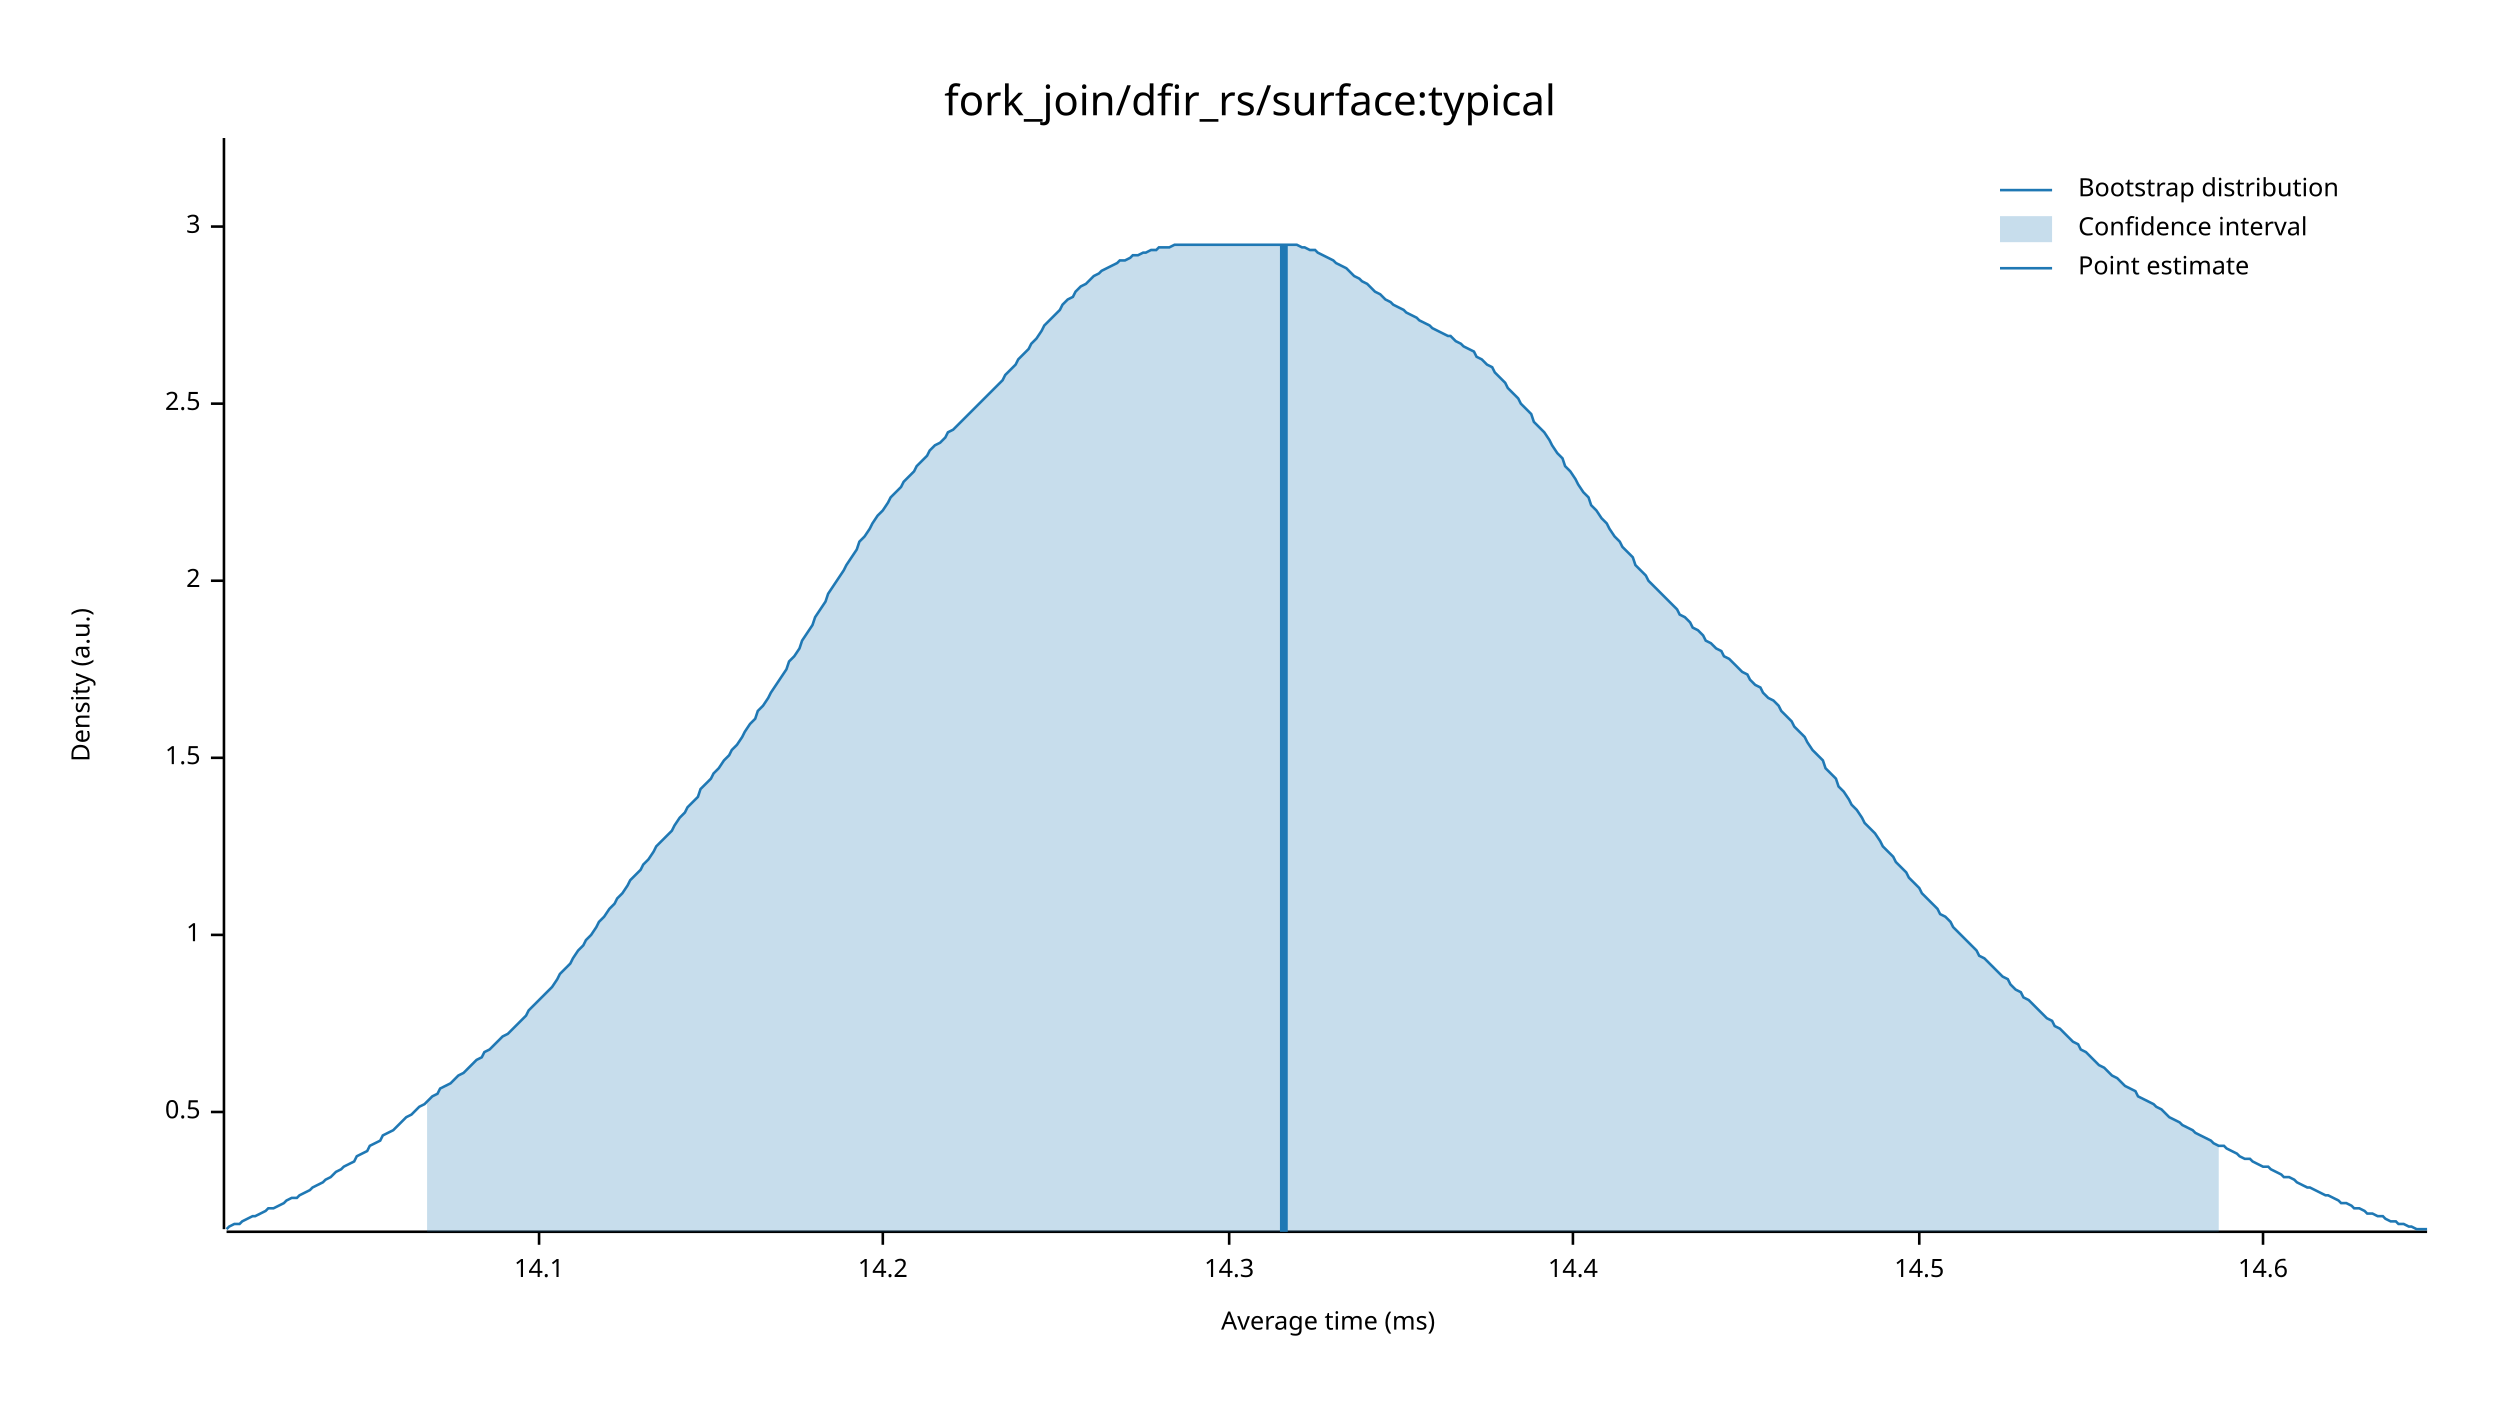
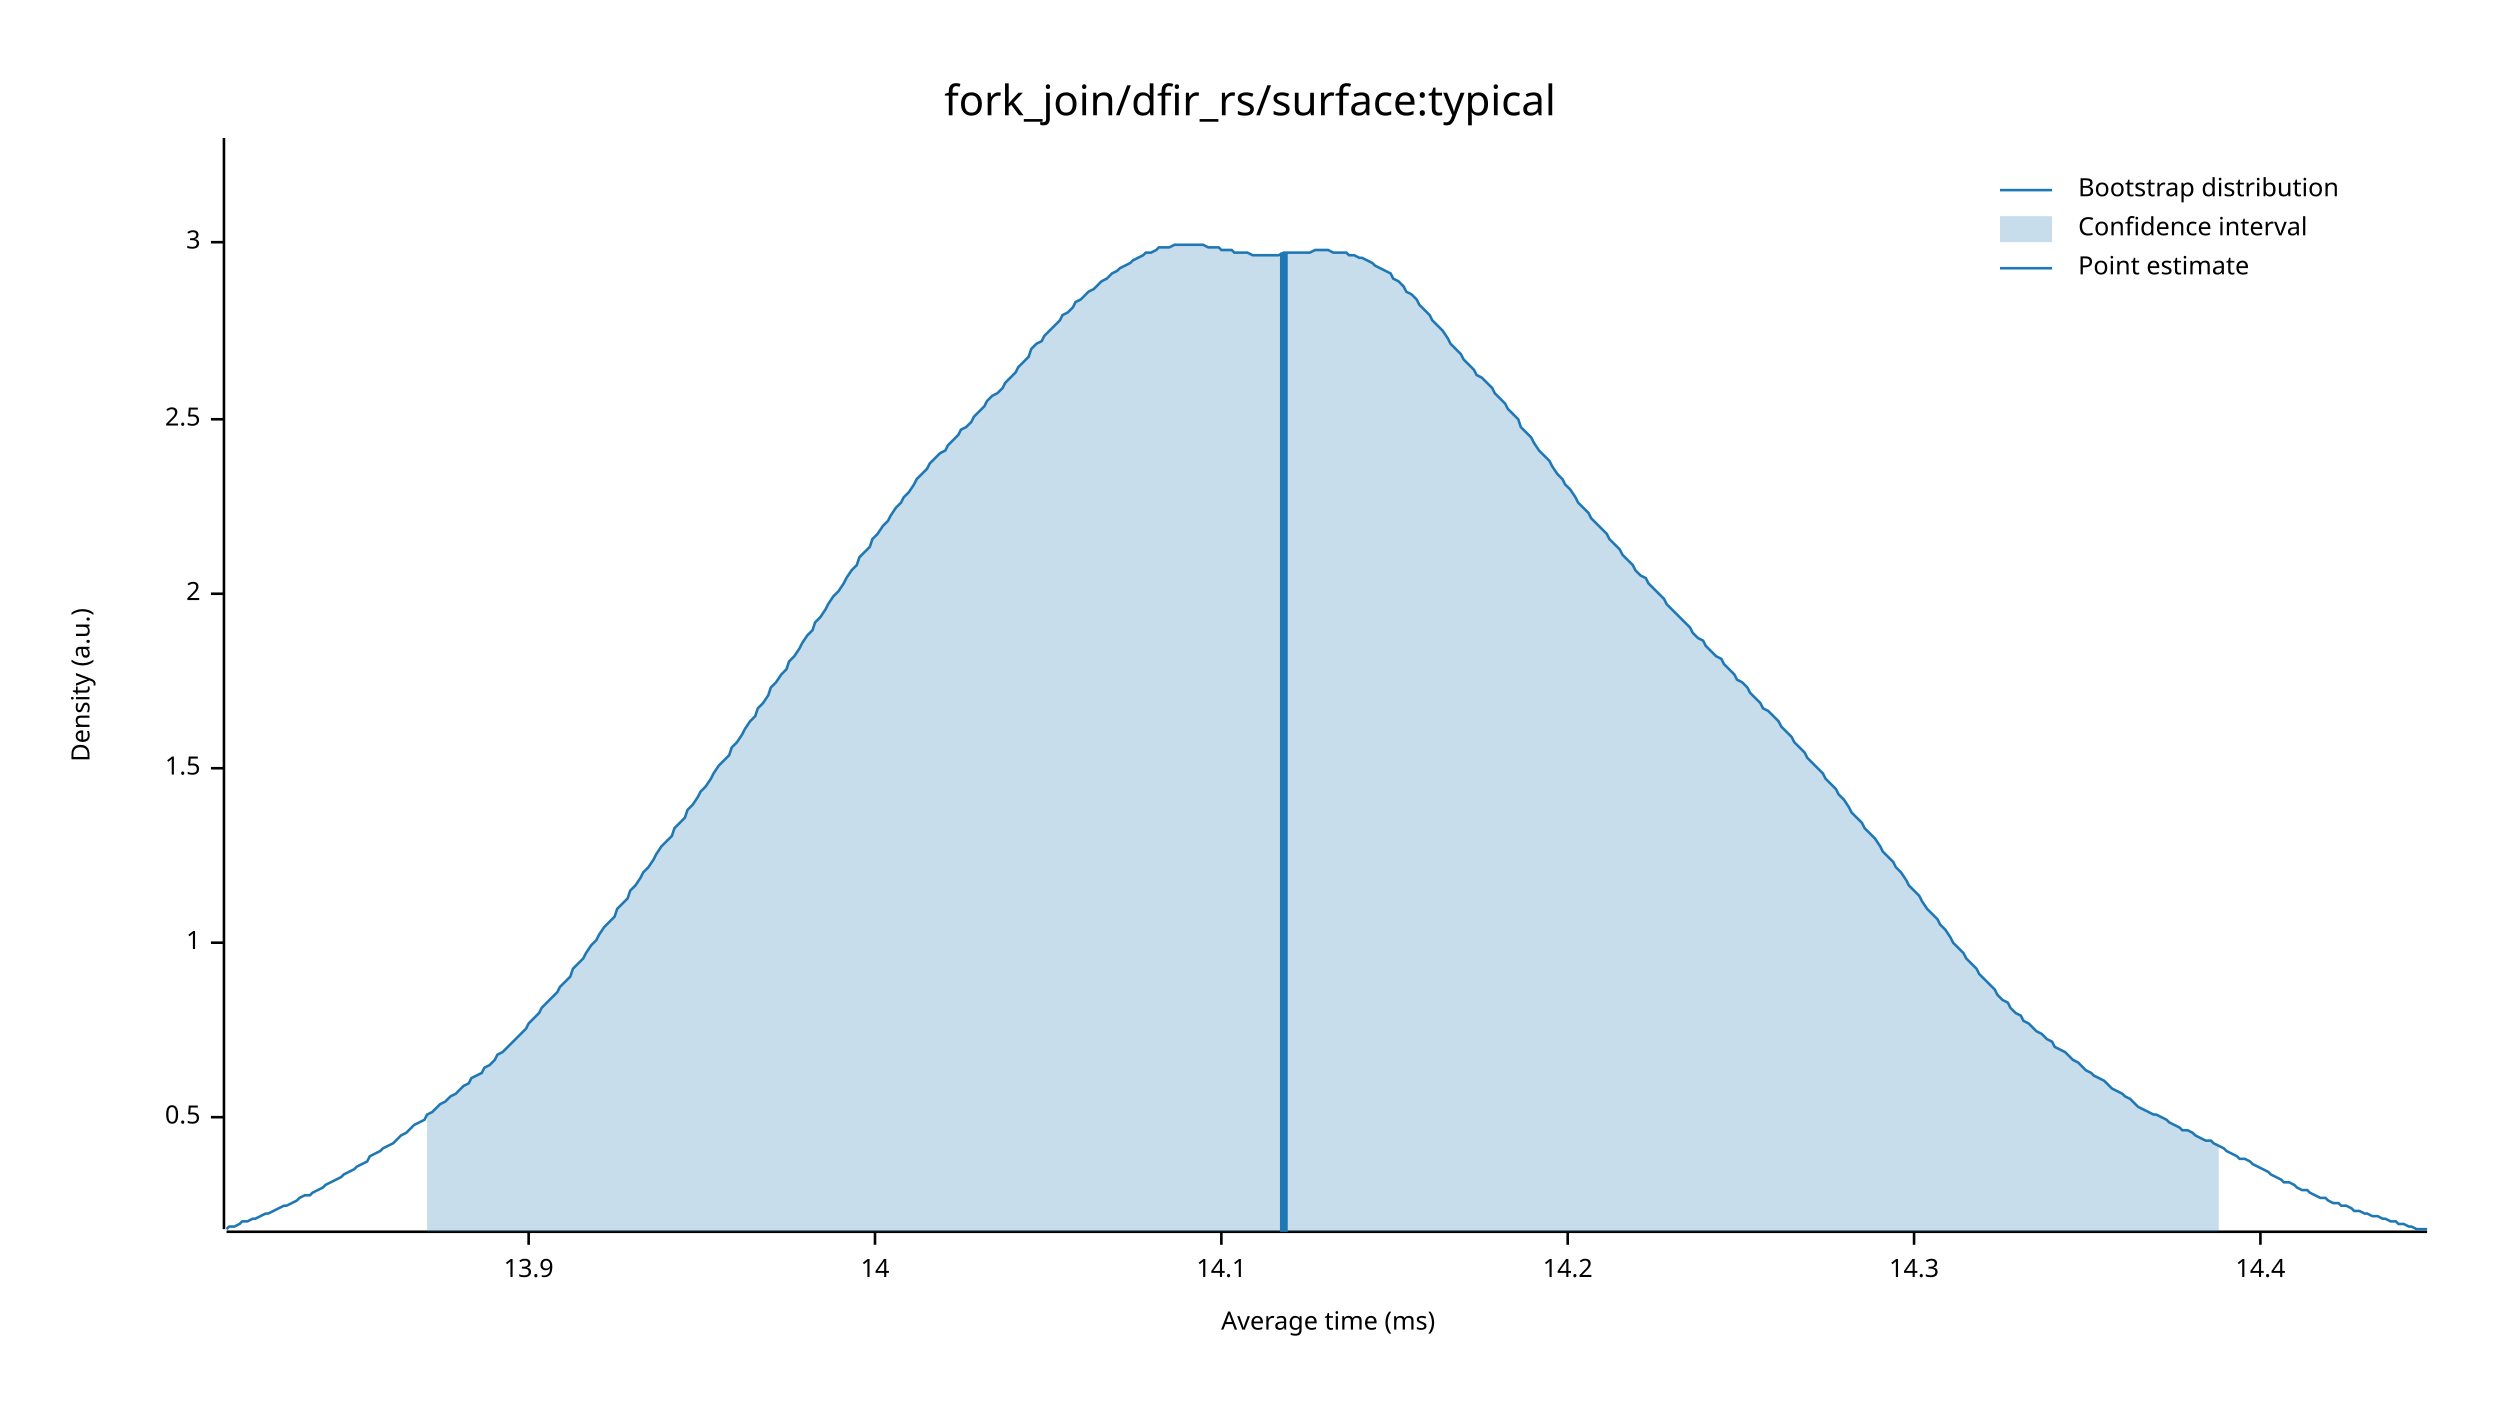
<svg xmlns="http://www.w3.org/2000/svg" width="960" height="540" viewBox="0 0 960 540">
  <text x="480" y="32" dy="0.76em" text-anchor="middle" font-family="sans-serif" font-size="16.129" opacity="1" fill="#000000">
fork_join/dfir_rs/surface:typical
</text>
  <text x="27" y="263" dy="0.76em" text-anchor="middle" font-family="sans-serif" font-size="9.677" opacity="1" fill="#000000" transform="rotate(270, 27, 263)">
Density (a.u.)
</text>
  <text x="510" y="513" dy="-0.5ex" text-anchor="middle" font-family="sans-serif" font-size="9.677" opacity="1" fill="#000000">
Average time (ms)
</text>
  <polyline fill="none" opacity="1" stroke="#000000" stroke-width="1" points="86,53 86,472 " />
-   <text x="77" y="427" dy="0.5ex" text-anchor="end" font-family="sans-serif" font-size="9.677" opacity="1" fill="#000000">
+   <text x="77" y="429" dy="0.5ex" text-anchor="end" font-family="sans-serif" font-size="9.677" opacity="1" fill="#000000">
0.5
</text>
-   <polyline fill="none" opacity="1" stroke="#000000" stroke-width="1" points="81,427 86,427 " />
-   <text x="77" y="359" dy="0.5ex" text-anchor="end" font-family="sans-serif" font-size="9.677" opacity="1" fill="#000000">
+   <polyline fill="none" opacity="1" stroke="#000000" stroke-width="1" points="81,429 86,429 " />
+   <text x="77" y="362" dy="0.5ex" text-anchor="end" font-family="sans-serif" font-size="9.677" opacity="1" fill="#000000">
1
</text>
-   <polyline fill="none" opacity="1" stroke="#000000" stroke-width="1" points="81,359 86,359 " />
-   <text x="77" y="291" dy="0.5ex" text-anchor="end" font-family="sans-serif" font-size="9.677" opacity="1" fill="#000000">
+   <polyline fill="none" opacity="1" stroke="#000000" stroke-width="1" points="81,362 86,362 " />
+   <text x="77" y="295" dy="0.5ex" text-anchor="end" font-family="sans-serif" font-size="9.677" opacity="1" fill="#000000">
1.5
</text>
-   <polyline fill="none" opacity="1" stroke="#000000" stroke-width="1" points="81,291 86,291 " />
-   <text x="77" y="223" dy="0.5ex" text-anchor="end" font-family="sans-serif" font-size="9.677" opacity="1" fill="#000000">
+   <polyline fill="none" opacity="1" stroke="#000000" stroke-width="1" points="81,295 86,295 " />
+   <text x="77" y="228" dy="0.5ex" text-anchor="end" font-family="sans-serif" font-size="9.677" opacity="1" fill="#000000">
2
</text>
-   <polyline fill="none" opacity="1" stroke="#000000" stroke-width="1" points="81,223 86,223 " />
-   <text x="77" y="155" dy="0.5ex" text-anchor="end" font-family="sans-serif" font-size="9.677" opacity="1" fill="#000000">
+   <polyline fill="none" opacity="1" stroke="#000000" stroke-width="1" points="81,228 86,228 " />
+   <text x="77" y="161" dy="0.5ex" text-anchor="end" font-family="sans-serif" font-size="9.677" opacity="1" fill="#000000">
2.5
</text>
-   <polyline fill="none" opacity="1" stroke="#000000" stroke-width="1" points="81,155 86,155 " />
-   <text x="77" y="87" dy="0.5ex" text-anchor="end" font-family="sans-serif" font-size="9.677" opacity="1" fill="#000000">
+   <polyline fill="none" opacity="1" stroke="#000000" stroke-width="1" points="81,161 86,161 " />
+   <text x="77" y="93" dy="0.5ex" text-anchor="end" font-family="sans-serif" font-size="9.677" opacity="1" fill="#000000">
3
</text>
-   <polyline fill="none" opacity="1" stroke="#000000" stroke-width="1" points="81,87 86,87 " />
+   <polyline fill="none" opacity="1" stroke="#000000" stroke-width="1" points="81,93 86,93 " />
  <polyline fill="none" opacity="1" stroke="#000000" stroke-width="1" points="87,473 932,473 " />
-   <text x="207" y="483" dy="0.76em" text-anchor="middle" font-family="sans-serif" font-size="9.677" opacity="1" fill="#000000">
+   <text x="203" y="483" dy="0.76em" text-anchor="middle" font-family="sans-serif" font-size="9.677" opacity="1" fill="#000000">
+ 13.9
+ </text>
+   <polyline fill="none" opacity="1" stroke="#000000" stroke-width="1" points="203,473 203,478 " />
+   <text x="336" y="483" dy="0.76em" text-anchor="middle" font-family="sans-serif" font-size="9.677" opacity="1" fill="#000000">
+ 14
+ </text>
+   <polyline fill="none" opacity="1" stroke="#000000" stroke-width="1" points="336,473 336,478 " />
+   <text x="469" y="483" dy="0.76em" text-anchor="middle" font-family="sans-serif" font-size="9.677" opacity="1" fill="#000000">
14.1
</text>
-   <polyline fill="none" opacity="1" stroke="#000000" stroke-width="1" points="207,473 207,478 " />
-   <text x="339" y="483" dy="0.76em" text-anchor="middle" font-family="sans-serif" font-size="9.677" opacity="1" fill="#000000">
+   <polyline fill="none" opacity="1" stroke="#000000" stroke-width="1" points="469,473 469,478 " />
+   <text x="602" y="483" dy="0.76em" text-anchor="middle" font-family="sans-serif" font-size="9.677" opacity="1" fill="#000000">
14.2
</text>
-   <polyline fill="none" opacity="1" stroke="#000000" stroke-width="1" points="339,473 339,478 " />
-   <text x="472" y="483" dy="0.76em" text-anchor="middle" font-family="sans-serif" font-size="9.677" opacity="1" fill="#000000">
+   <polyline fill="none" opacity="1" stroke="#000000" stroke-width="1" points="602,473 602,478 " />
+   <text x="735" y="483" dy="0.76em" text-anchor="middle" font-family="sans-serif" font-size="9.677" opacity="1" fill="#000000">
14.3
</text>
-   <polyline fill="none" opacity="1" stroke="#000000" stroke-width="1" points="472,473 472,478 " />
-   <text x="604" y="483" dy="0.76em" text-anchor="middle" font-family="sans-serif" font-size="9.677" opacity="1" fill="#000000">
+   <polyline fill="none" opacity="1" stroke="#000000" stroke-width="1" points="735,473 735,478 " />
+   <text x="868" y="483" dy="0.76em" text-anchor="middle" font-family="sans-serif" font-size="9.677" opacity="1" fill="#000000">
14.4
</text>
-   <polyline fill="none" opacity="1" stroke="#000000" stroke-width="1" points="604,473 604,478 " />
-   <text x="737" y="483" dy="0.76em" text-anchor="middle" font-family="sans-serif" font-size="9.677" opacity="1" fill="#000000">
- 14.5
- </text>
-   <polyline fill="none" opacity="1" stroke="#000000" stroke-width="1" points="737,473 737,478 " />
-   <text x="869" y="483" dy="0.76em" text-anchor="middle" font-family="sans-serif" font-size="9.677" opacity="1" fill="#000000">
- 14.6
- </text>
-   <polyline fill="none" opacity="1" stroke="#000000" stroke-width="1" points="869,473 869,478 " />
-   <polyline fill="none" opacity="1" stroke="#1F78B4" stroke-width="1" points="87,472 88,471 90,470 92,470 93,469 95,468 97,467 98,467 100,466 102,465 103,464 105,464 107,463 109,462 110,461 112,460 114,460 115,459 117,458 119,457 120,456 122,455 124,454 125,453 127,452 129,450 131,449 132,448 134,447 136,446 137,444 139,443 141,442 142,440 144,439 146,438 147,436 149,435 151,434 153,432 154,431 156,429 158,428 159,427 161,425 163,424 164,423 166,421 168,420 169,418 171,417 173,416 175,414 176,413 178,412 180,410 181,409 183,407 185,406 186,404 188,403 190,401 191,400 193,398 195,397 197,395 198,394 200,392 202,390 203,388 205,386 207,384 208,383 210,381 212,379 214,376 215,374 217,372 219,370 220,368 222,365 224,363 225,361 227,359 229,356 230,354 232,352 234,349 236,347 237,345 239,343 241,340 242,338 244,336 246,334 247,332 249,330 251,327 252,325 254,323 256,321 258,319 259,317 261,314 263,312 264,310 266,308 268,306 269,303 271,301 273,299 274,297 276,295 278,292 280,290 281,288 283,286 285,283 286,281 288,278 290,276 291,273 293,271 295,268 296,266 298,263 300,260 302,257 303,254 305,252 307,249 308,246 310,243 312,240 313,237 315,234 317,231 318,228 320,225 322,222 324,219 325,217 327,214 329,211 330,208 332,206 334,203 335,201 337,198 339,196 341,193 342,191 344,189 346,187 347,185 349,183 351,181 352,179 354,177 356,175 357,173 359,171 361,170 363,168 364,166 366,165 368,163 369,162 371,160 373,158 374,157 376,155 378,153 379,152 381,150 383,148 385,146 386,144 388,142 390,140 391,138 393,136 395,134 396,132 398,130 400,127 401,125 403,123 405,121 407,119 408,117 410,115 412,114 413,112 415,110 417,109 418,108 420,106 422,105 423,104 425,103 427,102 429,101 430,100 432,100 434,99 435,98 437,98 439,97 440,97 442,96 444,96 445,95 447,95 449,95 451,94 452,94 454,94 456,94 457,94 459,94 461,94 462,94 464,94 466,94 468,94 469,94 471,94 473,94 474,94 476,94 478,94 479,94 481,94 483,94 484,94 486,94 488,94 490,94 491,94 493,94 495,94 496,94 498,94 500,95 501,95 503,96 505,96 506,97 508,98 510,99 512,100 513,101 515,102 517,103 518,104 520,106 522,107 523,108 525,109 527,111 528,112 530,113 532,115 534,116 535,117 537,118 539,119 540,120 542,121 544,122 545,123 547,124 549,125 550,126 552,127 554,128 556,129 557,129 559,131 561,132 562,133 564,134 566,135 567,137 569,138 571,140 573,141 574,143 576,145 578,147 579,149 581,151 583,153 584,155 586,157 588,159 589,162 591,164 593,166 595,169 596,171 598,174 600,176 601,179 603,181 605,184 606,186 608,189 610,191 611,194 613,196 615,199 617,201 618,203 620,206 622,208 623,210 625,212 627,214 628,217 630,219 632,221 633,223 635,225 637,227 639,229 640,230 642,232 644,234 645,236 647,237 649,239 650,241 652,242 654,244 655,246 657,247 659,249 661,250 662,252 664,253 666,255 667,256 669,258 671,259 672,261 674,263 676,264 677,266 679,268 681,269 683,271 684,273 686,275 688,277 689,279 691,281 693,283 694,285 696,288 698,290 700,292 701,295 703,297 705,299 706,302 708,304 710,307 711,309 713,311 715,314 716,316 718,318 720,320 722,323 723,325 725,327 727,329 728,331 730,333 732,335 733,337 735,339 737,341 738,343 740,345 742,347 744,349 745,351 747,352 749,354 750,356 752,358 754,360 755,361 757,363 759,365 760,367 762,368 764,370 766,372 767,373 769,375 771,376 772,378 774,380 776,381 777,383 779,384 781,386 782,387 784,389 786,391 788,392 789,394 791,395 793,397 794,398 796,400 798,401 799,403 801,404 803,406 804,407 806,409 808,410 810,412 811,413 813,414 815,416 816,417 818,418 820,419 821,421 823,422 825,423 827,424 828,425 830,426 832,428 833,429 835,430 837,431 838,432 840,433 842,434 843,435 845,436 847,437 849,438 850,439 852,440 854,440 855,441 857,442 859,443 860,444 862,445 864,445 865,446 867,447 869,448 871,448 872,449 874,450 876,451 877,452 879,452 881,453 882,454 884,455 886,456 887,456 889,457 891,458 893,459 894,459 896,460 898,461 899,462 901,462 903,463 904,464 906,464 908,465 909,466 911,466 913,467 915,467 916,468 918,469 920,469 921,470 923,470 925,471 926,471 928,472 930,472 932,472 " />
-   <polygon opacity="0.25" fill="#1F78B4" points="164,423 166,421 168,420 169,418 171,417 173,416 175,414 176,413 178,412 180,410 181,409 183,407 185,406 186,404 188,403 190,401 191,400 193,398 195,397 197,395 198,394 200,392 202,390 203,388 205,386 207,384 208,383 210,381 212,379 214,376 215,374 217,372 219,370 220,368 222,365 224,363 225,361 227,359 229,356 230,354 232,352 234,349 236,347 237,345 239,343 241,340 242,338 244,336 246,334 247,332 249,330 251,327 252,325 254,323 256,321 258,319 259,317 261,314 263,312 264,310 266,308 268,306 269,303 271,301 273,299 274,297 276,295 278,292 280,290 281,288 283,286 285,283 286,281 288,278 290,276 291,273 293,271 295,268 296,266 298,263 300,260 302,257 303,254 305,252 307,249 308,246 310,243 312,240 313,237 315,234 317,231 318,228 320,225 322,222 324,219 325,217 327,214 329,211 330,208 332,206 334,203 335,201 337,198 339,196 341,193 342,191 344,189 346,187 347,185 349,183 351,181 352,179 354,177 356,175 357,173 359,171 361,170 363,168 364,166 366,165 368,163 369,162 371,160 373,158 374,157 376,155 378,153 379,152 381,150 383,148 385,146 386,144 388,142 390,140 391,138 393,136 395,134 396,132 398,130 400,127 401,125 403,123 405,121 407,119 408,117 410,115 412,114 413,112 415,110 417,109 418,108 420,106 422,105 423,104 425,103 427,102 429,101 430,100 432,100 434,99 435,98 437,98 439,97 440,97 442,96 444,96 445,95 447,95 449,95 451,94 452,94 454,94 456,94 457,94 459,94 461,94 462,94 464,94 466,94 468,94 469,94 471,94 473,94 474,94 476,94 478,94 479,94 481,94 483,94 484,94 486,94 488,94 490,94 491,94 493,94 495,94 496,94 498,94 500,95 501,95 503,96 505,96 506,97 508,98 510,99 512,100 513,101 515,102 517,103 518,104 520,106 522,107 523,108 525,109 527,111 528,112 530,113 532,115 534,116 535,117 537,118 539,119 540,120 542,121 544,122 545,123 547,124 549,125 550,126 552,127 554,128 556,129 557,129 559,131 561,132 562,133 564,134 566,135 567,137 569,138 571,140 573,141 574,143 576,145 578,147 579,149 581,151 583,153 584,155 586,157 588,159 589,162 591,164 593,166 595,169 596,171 598,174 600,176 601,179 603,181 605,184 606,186 608,189 610,191 611,194 613,196 615,199 617,201 618,203 620,206 622,208 623,210 625,212 627,214 628,217 630,219 632,221 633,223 635,225 637,227 639,229 640,230 642,232 644,234 645,236 647,237 649,239 650,241 652,242 654,244 655,246 657,247 659,249 661,250 662,252 664,253 666,255 667,256 669,258 671,259 672,261 674,263 676,264 677,266 679,268 681,269 683,271 684,273 686,275 688,277 689,279 691,281 693,283 694,285 696,288 698,290 700,292 701,295 703,297 705,299 706,302 708,304 710,307 711,309 713,311 715,314 716,316 718,318 720,320 722,323 723,325 725,327 727,329 728,331 730,333 732,335 733,337 735,339 737,341 738,343 740,345 742,347 744,349 745,351 747,352 749,354 750,356 752,358 754,360 755,361 757,363 759,365 760,367 762,368 764,370 766,372 767,373 769,375 771,376 772,378 774,380 776,381 777,383 779,384 781,386 782,387 784,389 786,391 788,392 789,394 791,395 793,397 794,398 796,400 798,401 799,403 801,404 803,406 804,407 806,409 808,410 810,412 811,413 813,414 815,416 816,417 818,418 820,419 821,421 823,422 825,423 827,424 828,425 830,426 832,428 833,429 835,430 837,431 838,432 840,433 842,434 843,435 845,436 847,437 849,438 850,439 852,440 852,473 164,473 " />
-   <polyline fill="none" opacity="1" stroke="#1F78B4" stroke-width="3" points="493,473 493,94 " />
+   <polyline fill="none" opacity="1" stroke="#000000" stroke-width="1" points="868,473 868,478 " />
+   <polyline fill="none" opacity="1" stroke="#1F78B4" stroke-width="1" points="87,472 88,471 90,471 92,470 93,469 95,469 97,468 98,468 100,467 102,466 103,466 105,465 107,464 109,463 110,463 112,462 114,461 115,460 117,459 119,459 120,458 122,457 124,456 125,455 127,454 129,453 131,452 132,451 134,450 136,449 137,448 139,447 141,446 142,444 144,443 146,442 147,441 149,440 151,439 153,437 154,436 156,435 158,433 159,432 161,431 163,430 164,428 166,427 168,425 169,424 171,423 173,421 175,420 176,419 178,417 180,416 181,414 183,413 185,412 186,410 188,409 190,407 191,405 193,404 195,402 197,400 198,399 200,397 202,395 203,393 205,391 207,389 208,387 210,385 212,383 214,381 215,379 217,377 219,375 220,372 222,370 224,368 225,366 227,363 229,361 230,359 232,356 234,354 236,352 237,349 239,347 241,345 242,342 244,340 246,337 247,335 249,333 251,330 252,328 254,325 256,323 258,321 259,318 261,316 263,314 264,311 266,309 268,306 269,304 271,302 273,299 274,297 276,294 278,292 280,290 281,287 283,285 285,282 286,280 288,277 290,275 291,272 293,270 295,267 296,264 298,262 300,259 302,257 303,254 305,252 307,249 308,247 310,244 312,242 313,239 315,237 317,234 318,232 320,229 322,227 324,224 325,222 327,219 329,217 330,214 332,212 334,210 335,207 337,205 339,202 341,200 342,198 344,195 346,193 347,191 349,189 351,186 352,184 354,182 356,180 357,178 359,176 361,174 363,173 364,171 366,169 368,167 369,165 371,164 373,162 374,160 376,158 378,156 379,154 381,152 383,151 385,149 386,147 388,145 390,143 391,141 393,139 395,137 396,134 398,132 400,131 401,129 403,127 405,125 407,123 408,121 410,120 412,118 413,116 415,115 417,113 418,112 420,111 422,109 423,108 425,107 427,105 429,104 430,103 432,102 434,101 435,100 437,99 439,98 440,97 442,97 444,96 445,95 447,95 449,95 451,94 452,94 454,94 456,94 457,94 459,94 461,94 462,94 464,95 466,95 468,95 469,96 471,96 473,96 474,97 476,97 478,97 479,97 481,98 483,98 484,98 486,98 488,98 490,98 491,98 493,97 495,97 496,97 498,97 500,97 501,97 503,97 505,96 506,96 508,96 510,96 512,97 513,97 515,97 517,97 518,98 520,98 522,99 523,99 525,100 527,101 528,102 530,103 532,104 534,105 535,107 537,108 539,110 540,112 542,113 544,115 545,117 547,119 549,121 550,123 552,125 554,127 556,130 557,132 559,134 561,136 562,138 564,140 566,142 567,144 569,145 571,147 573,149 574,151 576,153 578,155 579,157 581,159 583,161 584,164 586,166 588,168 589,170 591,173 593,175 595,177 596,179 598,182 600,184 601,186 603,188 605,191 606,193 608,195 610,197 611,199 613,201 615,203 617,205 618,207 620,209 622,211 623,213 625,215 627,217 628,219 630,221 632,222 633,224 635,226 637,228 639,230 640,232 642,234 644,236 645,237 647,239 649,241 650,243 652,245 654,246 655,248 657,250 659,252 661,253 662,255 664,257 666,259 667,261 669,262 671,264 672,266 674,268 676,270 677,272 679,273 681,275 683,277 684,279 686,281 688,283 689,285 691,287 693,289 694,291 696,293 698,295 700,297 701,299 703,301 705,303 706,305 708,307 710,310 711,312 713,314 715,316 716,318 718,320 720,322 722,325 723,327 725,329 727,331 728,333 730,335 732,338 733,340 735,342 737,344 738,346 740,349 742,351 744,353 745,355 747,357 749,360 750,362 752,364 754,366 755,368 757,370 759,372 760,374 762,376 764,378 766,380 767,382 769,384 771,385 772,387 774,389 776,390 777,392 779,393 781,395 782,396 784,397 786,399 788,400 789,402 791,403 793,404 794,405 796,407 798,408 799,409 801,411 803,412 804,413 806,414 808,415 810,417 811,418 813,419 815,420 816,421 818,422 820,424 821,425 823,426 825,427 827,428 828,428 830,429 832,430 833,431 835,432 837,433 838,434 840,434 842,435 843,436 845,437 847,438 849,438 850,439 852,440 854,441 855,442 857,443 859,444 860,445 862,445 864,446 865,447 867,448 869,449 871,450 872,451 874,452 876,453 877,454 879,454 881,455 882,456 884,457 886,457 887,458 889,459 891,460 893,460 894,461 896,462 898,462 899,463 901,463 903,464 904,465 906,465 908,466 909,466 911,467 913,467 915,468 916,468 918,469 920,469 921,470 923,470 925,471 926,471 928,472 930,472 932,472 " />
+   <polygon opacity="0.25" fill="#1F78B4" points="164,428 166,427 168,425 169,424 171,423 173,421 175,420 176,419 178,417 180,416 181,414 183,413 185,412 186,410 188,409 190,407 191,405 193,404 195,402 197,400 198,399 200,397 202,395 203,393 205,391 207,389 208,387 210,385 212,383 214,381 215,379 217,377 219,375 220,372 222,370 224,368 225,366 227,363 229,361 230,359 232,356 234,354 236,352 237,349 239,347 241,345 242,342 244,340 246,337 247,335 249,333 251,330 252,328 254,325 256,323 258,321 259,318 261,316 263,314 264,311 266,309 268,306 269,304 271,302 273,299 274,297 276,294 278,292 280,290 281,287 283,285 285,282 286,280 288,277 290,275 291,272 293,270 295,267 296,264 298,262 300,259 302,257 303,254 305,252 307,249 308,247 310,244 312,242 313,239 315,237 317,234 318,232 320,229 322,227 324,224 325,222 327,219 329,217 330,214 332,212 334,210 335,207 337,205 339,202 341,200 342,198 344,195 346,193 347,191 349,189 351,186 352,184 354,182 356,180 357,178 359,176 361,174 363,173 364,171 366,169 368,167 369,165 371,164 373,162 374,160 376,158 378,156 379,154 381,152 383,151 385,149 386,147 388,145 390,143 391,141 393,139 395,137 396,134 398,132 400,131 401,129 403,127 405,125 407,123 408,121 410,120 412,118 413,116 415,115 417,113 418,112 420,111 422,109 423,108 425,107 427,105 429,104 430,103 432,102 434,101 435,100 437,99 439,98 440,97 442,97 444,96 445,95 447,95 449,95 451,94 452,94 454,94 456,94 457,94 459,94 461,94 462,94 464,95 466,95 468,95 469,96 471,96 473,96 474,97 476,97 478,97 479,97 481,98 483,98 484,98 486,98 488,98 490,98 491,98 493,97 495,97 496,97 498,97 500,97 501,97 503,97 505,96 506,96 508,96 510,96 512,97 513,97 515,97 517,97 518,98 520,98 522,99 523,99 525,100 527,101 528,102 530,103 532,104 534,105 535,107 537,108 539,110 540,112 542,113 544,115 545,117 547,119 549,121 550,123 552,125 554,127 556,130 557,132 559,134 561,136 562,138 564,140 566,142 567,144 569,145 571,147 573,149 574,151 576,153 578,155 579,157 581,159 583,161 584,164 586,166 588,168 589,170 591,173 593,175 595,177 596,179 598,182 600,184 601,186 603,188 605,191 606,193 608,195 610,197 611,199 613,201 615,203 617,205 618,207 620,209 622,211 623,213 625,215 627,217 628,219 630,221 632,222 633,224 635,226 637,228 639,230 640,232 642,234 644,236 645,237 647,239 649,241 650,243 652,245 654,246 655,248 657,250 659,252 661,253 662,255 664,257 666,259 667,261 669,262 671,264 672,266 674,268 676,270 677,272 679,273 681,275 683,277 684,279 686,281 688,283 689,285 691,287 693,289 694,291 696,293 698,295 700,297 701,299 703,301 705,303 706,305 708,307 710,310 711,312 713,314 715,316 716,318 718,320 720,322 722,325 723,327 725,329 727,331 728,333 730,335 732,338 733,340 735,342 737,344 738,346 740,349 742,351 744,353 745,355 747,357 749,360 750,362 752,364 754,366 755,368 757,370 759,372 760,374 762,376 764,378 766,380 767,382 769,384 771,385 772,387 774,389 776,390 777,392 779,393 781,395 782,396 784,397 786,399 788,400 789,402 791,403 793,404 794,405 796,407 798,408 799,409 801,411 803,412 804,413 806,414 808,415 810,417 811,418 813,419 815,420 816,421 818,422 820,424 821,425 823,426 825,427 827,428 828,428 830,429 832,430 833,431 835,432 837,433 838,434 840,434 842,435 843,436 845,437 847,438 849,438 850,439 852,440 852,473 164,473 " />
+   <polyline fill="none" opacity="1" stroke="#1F78B4" stroke-width="3" points="493,473 493,97 " />
  <text x="798" y="68" dy="0.76em" text-anchor="start" font-family="sans-serif" font-size="9.677" opacity="1" fill="#000000">
Bootstrap distribution
</text>
  <text x="798" y="83" dy="0.76em" text-anchor="start" font-family="sans-serif" font-size="9.677" opacity="1" fill="#000000">
Confidence interval
</text>
  <text x="798" y="98" dy="0.76em" text-anchor="start" font-family="sans-serif" font-size="9.677" opacity="1" fill="#000000">
Point estimate
</text>
  <polyline fill="none" opacity="1" stroke="#1F78B4" stroke-width="1" points="768,73 788,73 " />
  <rect x="768" y="83" width="20" height="10" opacity="0.25" fill="#1F78B4" stroke="none" />
  <polyline fill="none" opacity="1" stroke="#1F78B4" stroke-width="1" points="768,103 788,103 " />
</svg>
